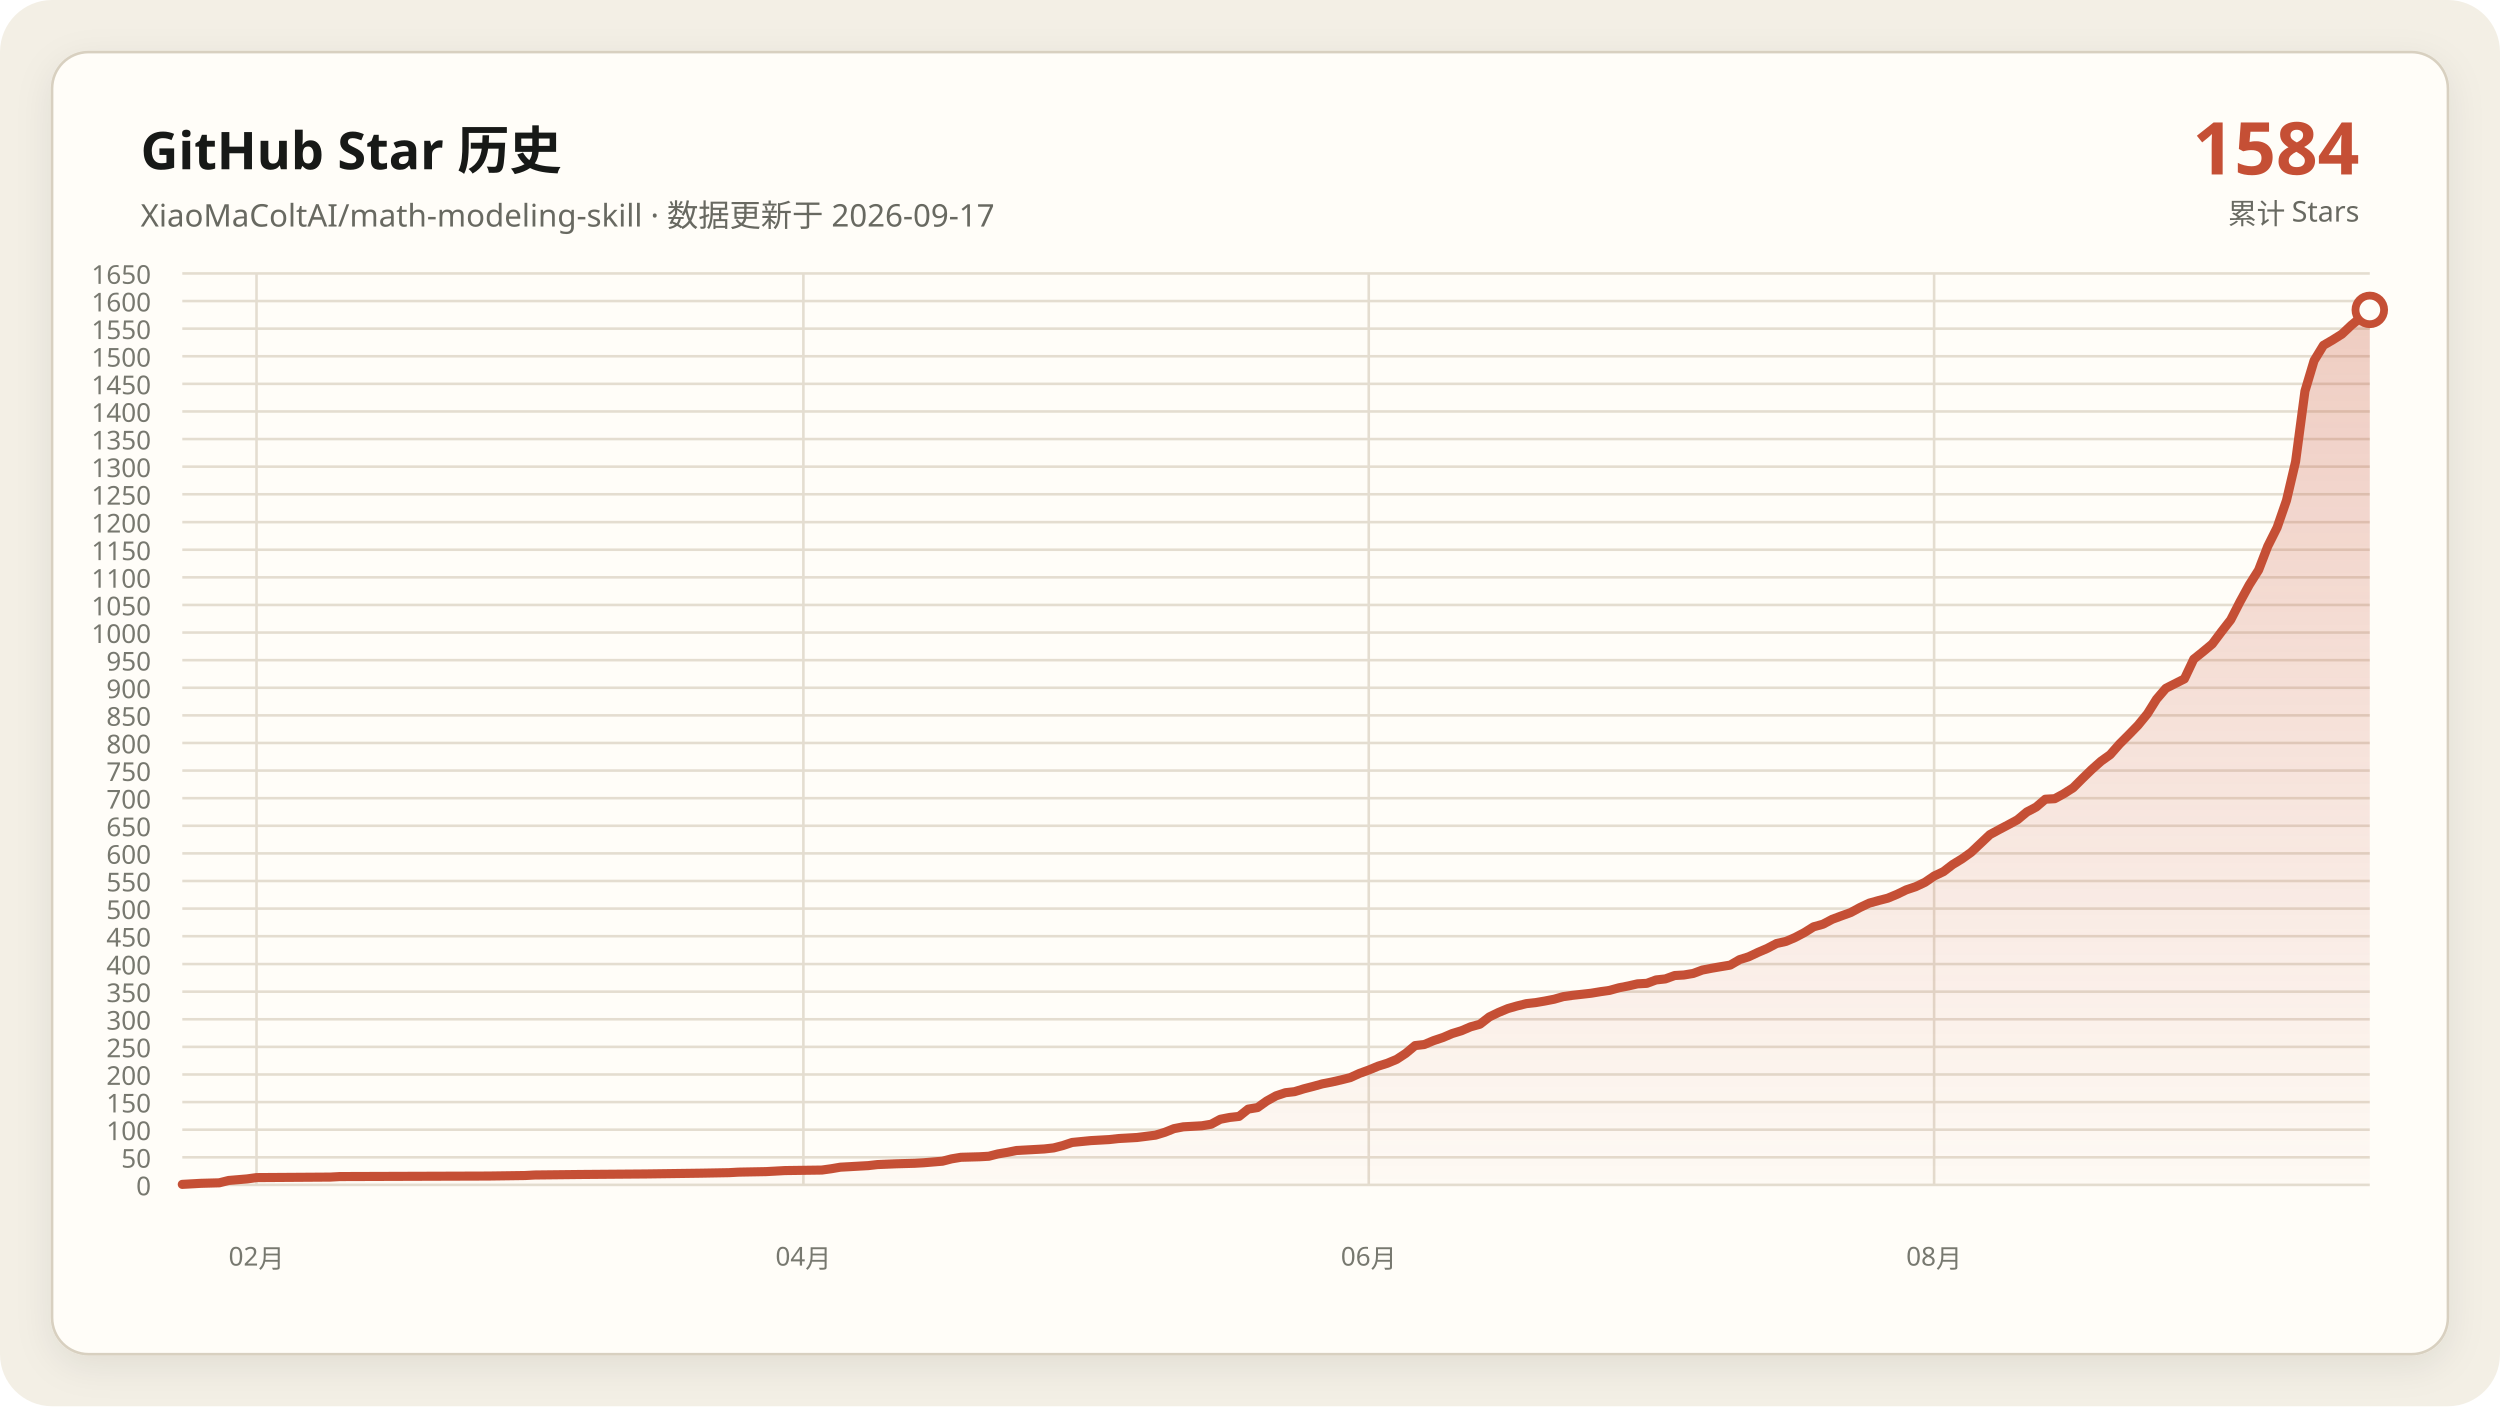
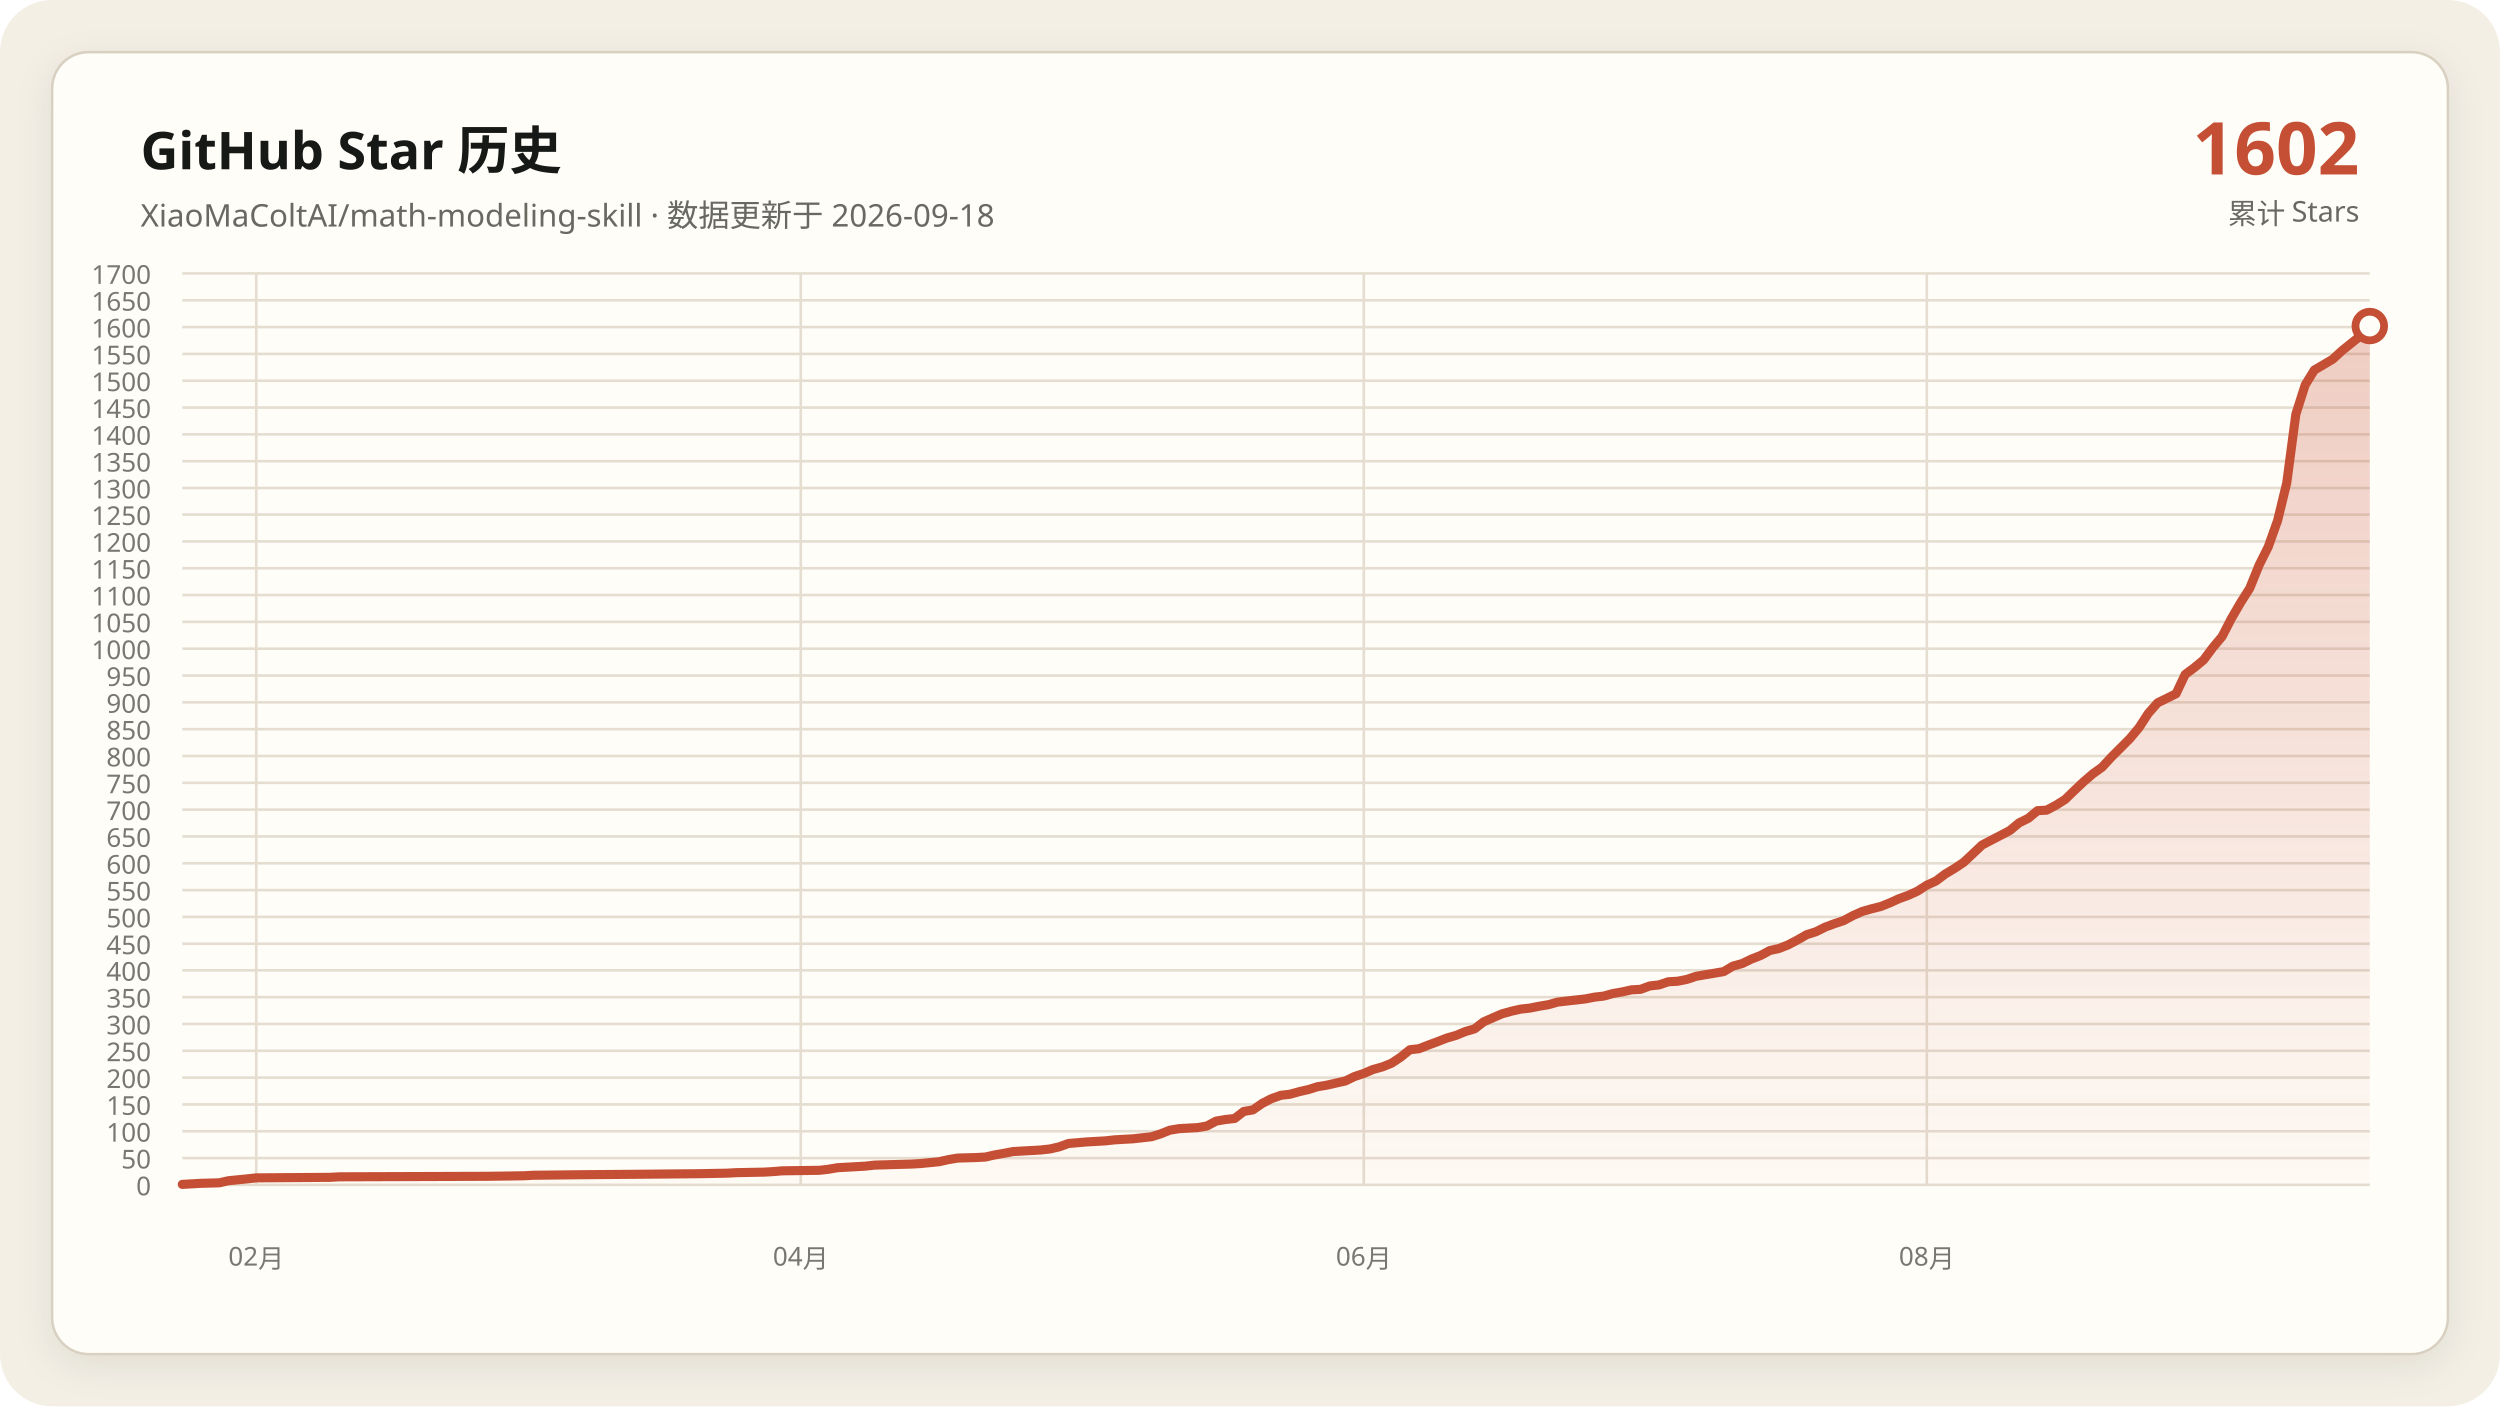
- <svg xmlns="http://www.w3.org/2000/svg" data-y-max="1650" viewBox="0 0 960 540" role="img" aria-labelledby="title desc">
+ <svg xmlns="http://www.w3.org/2000/svg" data-y-max="1700" viewBox="0 0 960 540" role="img" aria-labelledby="title desc">
  <defs>
    <linearGradient id="area" x1="0" y1="0" x2="0" y2="1">
      <stop offset="0" stop-color="#c54f35" stop-opacity=".28" />
      <stop offset="1" stop-color="#c54f35" stop-opacity=".02" />
    </linearGradient>
    <filter id="shadow" x="-10%" y="-10%" width="120%" height="120%">
      <feDropShadow dx="0" dy="4" stdDeviation="7" flood-color="#171917" flood-opacity=".08" />
    </filter>
  </defs>
  <rect width="960" height="540" rx="20" fill="#f3efe5" />
  <rect x="20" y="20" width="920" height="500" rx="14" fill="#fffdf8" stroke="#d8d0c0" filter="url(#shadow)" />
  <g font-family="Segoe UI, Microsoft YaHei, sans-serif">
    <text x="54" y="65" fill="#171917" font-size="20" font-weight="700">GitHub Star 历史</text>
-     <text x="54" y="87" fill="#686961" font-size="12">XiaoMaColtAI/math-modeling-skill · 数据更新于 2026-09-17</text>
-     <text x="906" y="67" fill="#c54f35" font-size="28" font-weight="750" text-anchor="end">1584</text>
+     <text x="54" y="87" fill="#686961" font-size="12">XiaoMaColtAI/math-modeling-skill · 数据更新于 2026-09-18</text>
+     <text x="906" y="67" fill="#c54f35" font-size="28" font-weight="750" text-anchor="end">1602</text>
    <text x="906" y="86" fill="#686961" font-size="11" text-anchor="end">累计 Stars</text>
    <g fill="#77786f" font-size="10">
      <path d="M70 455.0H910" fill="none" stroke="#e4ddd0" stroke-width="1" />
      <text data-y-tick="true" x="58" y="459.0" text-anchor="end">0</text>
-       <path d="M70 444.4H910" fill="none" stroke="#e4ddd0" stroke-width="1" />
-       <text data-y-tick="true" x="58" y="448.4" text-anchor="end">50</text>
-       <path d="M70 433.8H910" fill="none" stroke="#e4ddd0" stroke-width="1" />
-       <text data-y-tick="true" x="58" y="437.8" text-anchor="end">100</text>
-       <path d="M70 423.2H910" fill="none" stroke="#e4ddd0" stroke-width="1" />
-       <text data-y-tick="true" x="58" y="427.2" text-anchor="end">150</text>
-       <path d="M70 412.6H910" fill="none" stroke="#e4ddd0" stroke-width="1" />
-       <text data-y-tick="true" x="58" y="416.6" text-anchor="end">200</text>
-       <path d="M70 402.0H910" fill="none" stroke="#e4ddd0" stroke-width="1" />
-       <text data-y-tick="true" x="58" y="406.0" text-anchor="end">250</text>
-       <path d="M70 391.4H910" fill="none" stroke="#e4ddd0" stroke-width="1" />
-       <text data-y-tick="true" x="58" y="395.4" text-anchor="end">300</text>
-       <path d="M70 380.8H910" fill="none" stroke="#e4ddd0" stroke-width="1" />
-       <text data-y-tick="true" x="58" y="384.8" text-anchor="end">350</text>
-       <path d="M70 370.2H910" fill="none" stroke="#e4ddd0" stroke-width="1" />
-       <text data-y-tick="true" x="58" y="374.2" text-anchor="end">400</text>
-       <path d="M70 359.5H910" fill="none" stroke="#e4ddd0" stroke-width="1" />
-       <text data-y-tick="true" x="58" y="363.5" text-anchor="end">450</text>
-       <path d="M70 348.9H910" fill="none" stroke="#e4ddd0" stroke-width="1" />
-       <text data-y-tick="true" x="58" y="352.9" text-anchor="end">500</text>
-       <path d="M70 338.3H910" fill="none" stroke="#e4ddd0" stroke-width="1" />
-       <text data-y-tick="true" x="58" y="342.3" text-anchor="end">550</text>
-       <path d="M70 327.7H910" fill="none" stroke="#e4ddd0" stroke-width="1" />
-       <text data-y-tick="true" x="58" y="331.7" text-anchor="end">600</text>
-       <path d="M70 317.1H910" fill="none" stroke="#e4ddd0" stroke-width="1" />
-       <text data-y-tick="true" x="58" y="321.1" text-anchor="end">650</text>
-       <path d="M70 306.5H910" fill="none" stroke="#e4ddd0" stroke-width="1" />
-       <text data-y-tick="true" x="58" y="310.5" text-anchor="end">700</text>
-       <path d="M70 295.9H910" fill="none" stroke="#e4ddd0" stroke-width="1" />
-       <text data-y-tick="true" x="58" y="299.9" text-anchor="end">750</text>
-       <path d="M70 285.3H910" fill="none" stroke="#e4ddd0" stroke-width="1" />
-       <text data-y-tick="true" x="58" y="289.3" text-anchor="end">800</text>
-       <path d="M70 274.7H910" fill="none" stroke="#e4ddd0" stroke-width="1" />
-       <text data-y-tick="true" x="58" y="278.7" text-anchor="end">850</text>
-       <path d="M70 264.1H910" fill="none" stroke="#e4ddd0" stroke-width="1" />
-       <text data-y-tick="true" x="58" y="268.1" text-anchor="end">900</text>
-       <path d="M70 253.5H910" fill="none" stroke="#e4ddd0" stroke-width="1" />
-       <text data-y-tick="true" x="58" y="257.5" text-anchor="end">950</text>
-       <path d="M70 242.9H910" fill="none" stroke="#e4ddd0" stroke-width="1" />
-       <text data-y-tick="true" x="58" y="246.9" text-anchor="end">1000</text>
-       <path d="M70 232.3H910" fill="none" stroke="#e4ddd0" stroke-width="1" />
-       <text data-y-tick="true" x="58" y="236.3" text-anchor="end">1050</text>
-       <path d="M70 221.7H910" fill="none" stroke="#e4ddd0" stroke-width="1" />
-       <text data-y-tick="true" x="58" y="225.7" text-anchor="end">1100</text>
-       <path d="M70 211.1H910" fill="none" stroke="#e4ddd0" stroke-width="1" />
-       <text data-y-tick="true" x="58" y="215.1" text-anchor="end">1150</text>
-       <path d="M70 200.5H910" fill="none" stroke="#e4ddd0" stroke-width="1" />
-       <text data-y-tick="true" x="58" y="204.5" text-anchor="end">1200</text>
-       <path d="M70 189.8H910" fill="none" stroke="#e4ddd0" stroke-width="1" />
-       <text data-y-tick="true" x="58" y="193.8" text-anchor="end">1250</text>
-       <path d="M70 179.2H910" fill="none" stroke="#e4ddd0" stroke-width="1" />
-       <text data-y-tick="true" x="58" y="183.2" text-anchor="end">1300</text>
-       <path d="M70 168.6H910" fill="none" stroke="#e4ddd0" stroke-width="1" />
-       <text data-y-tick="true" x="58" y="172.6" text-anchor="end">1350</text>
-       <path d="M70 158.0H910" fill="none" stroke="#e4ddd0" stroke-width="1" />
-       <text data-y-tick="true" x="58" y="162.0" text-anchor="end">1400</text>
-       <path d="M70 147.4H910" fill="none" stroke="#e4ddd0" stroke-width="1" />
-       <text data-y-tick="true" x="58" y="151.4" text-anchor="end">1450</text>
-       <path d="M70 136.8H910" fill="none" stroke="#e4ddd0" stroke-width="1" />
-       <text data-y-tick="true" x="58" y="140.8" text-anchor="end">1500</text>
-       <path d="M70 126.2H910" fill="none" stroke="#e4ddd0" stroke-width="1" />
-       <text data-y-tick="true" x="58" y="130.2" text-anchor="end">1550</text>
-       <path d="M70 115.6H910" fill="none" stroke="#e4ddd0" stroke-width="1" />
-       <text data-y-tick="true" x="58" y="119.6" text-anchor="end">1600</text>
+       <path d="M70 444.7H910" fill="none" stroke="#e4ddd0" stroke-width="1" />
+       <text data-y-tick="true" x="58" y="448.7" text-anchor="end">50</text>
+       <path d="M70 434.4H910" fill="none" stroke="#e4ddd0" stroke-width="1" />
+       <text data-y-tick="true" x="58" y="438.4" text-anchor="end">100</text>
+       <path d="M70 424.1H910" fill="none" stroke="#e4ddd0" stroke-width="1" />
+       <text data-y-tick="true" x="58" y="428.1" text-anchor="end">150</text>
+       <path d="M70 413.8H910" fill="none" stroke="#e4ddd0" stroke-width="1" />
+       <text data-y-tick="true" x="58" y="417.8" text-anchor="end">200</text>
+       <path d="M70 403.5H910" fill="none" stroke="#e4ddd0" stroke-width="1" />
+       <text data-y-tick="true" x="58" y="407.5" text-anchor="end">250</text>
+       <path d="M70 393.2H910" fill="none" stroke="#e4ddd0" stroke-width="1" />
+       <text data-y-tick="true" x="58" y="397.2" text-anchor="end">300</text>
+       <path d="M70 382.9H910" fill="none" stroke="#e4ddd0" stroke-width="1" />
+       <text data-y-tick="true" x="58" y="386.9" text-anchor="end">350</text>
+       <path d="M70 372.6H910" fill="none" stroke="#e4ddd0" stroke-width="1" />
+       <text data-y-tick="true" x="58" y="376.6" text-anchor="end">400</text>
+       <path d="M70 362.4H910" fill="none" stroke="#e4ddd0" stroke-width="1" />
+       <text data-y-tick="true" x="58" y="366.4" text-anchor="end">450</text>
+       <path d="M70 352.1H910" fill="none" stroke="#e4ddd0" stroke-width="1" />
+       <text data-y-tick="true" x="58" y="356.1" text-anchor="end">500</text>
+       <path d="M70 341.8H910" fill="none" stroke="#e4ddd0" stroke-width="1" />
+       <text data-y-tick="true" x="58" y="345.8" text-anchor="end">550</text>
+       <path d="M70 331.5H910" fill="none" stroke="#e4ddd0" stroke-width="1" />
+       <text data-y-tick="true" x="58" y="335.5" text-anchor="end">600</text>
+       <path d="M70 321.2H910" fill="none" stroke="#e4ddd0" stroke-width="1" />
+       <text data-y-tick="true" x="58" y="325.2" text-anchor="end">650</text>
+       <path d="M70 310.9H910" fill="none" stroke="#e4ddd0" stroke-width="1" />
+       <text data-y-tick="true" x="58" y="314.9" text-anchor="end">700</text>
+       <path d="M70 300.6H910" fill="none" stroke="#e4ddd0" stroke-width="1" />
+       <text data-y-tick="true" x="58" y="304.6" text-anchor="end">750</text>
+       <path d="M70 290.3H910" fill="none" stroke="#e4ddd0" stroke-width="1" />
+       <text data-y-tick="true" x="58" y="294.3" text-anchor="end">800</text>
+       <path d="M70 280.0H910" fill="none" stroke="#e4ddd0" stroke-width="1" />
+       <text data-y-tick="true" x="58" y="284.0" text-anchor="end">850</text>
+       <path d="M70 269.7H910" fill="none" stroke="#e4ddd0" stroke-width="1" />
+       <text data-y-tick="true" x="58" y="273.7" text-anchor="end">900</text>
+       <path d="M70 259.4H910" fill="none" stroke="#e4ddd0" stroke-width="1" />
+       <text data-y-tick="true" x="58" y="263.4" text-anchor="end">950</text>
+       <path d="M70 249.1H910" fill="none" stroke="#e4ddd0" stroke-width="1" />
+       <text data-y-tick="true" x="58" y="253.1" text-anchor="end">1000</text>
+       <path d="M70 238.8H910" fill="none" stroke="#e4ddd0" stroke-width="1" />
+       <text data-y-tick="true" x="58" y="242.8" text-anchor="end">1050</text>
+       <path d="M70 228.5H910" fill="none" stroke="#e4ddd0" stroke-width="1" />
+       <text data-y-tick="true" x="58" y="232.5" text-anchor="end">1100</text>
+       <path d="M70 218.2H910" fill="none" stroke="#e4ddd0" stroke-width="1" />
+       <text data-y-tick="true" x="58" y="222.2" text-anchor="end">1150</text>
+       <path d="M70 207.9H910" fill="none" stroke="#e4ddd0" stroke-width="1" />
+       <text data-y-tick="true" x="58" y="211.9" text-anchor="end">1200</text>
+       <path d="M70 197.6H910" fill="none" stroke="#e4ddd0" stroke-width="1" />
+       <text data-y-tick="true" x="58" y="201.6" text-anchor="end">1250</text>
+       <path d="M70 187.4H910" fill="none" stroke="#e4ddd0" stroke-width="1" />
+       <text data-y-tick="true" x="58" y="191.4" text-anchor="end">1300</text>
+       <path d="M70 177.1H910" fill="none" stroke="#e4ddd0" stroke-width="1" />
+       <text data-y-tick="true" x="58" y="181.1" text-anchor="end">1350</text>
+       <path d="M70 166.8H910" fill="none" stroke="#e4ddd0" stroke-width="1" />
+       <text data-y-tick="true" x="58" y="170.8" text-anchor="end">1400</text>
+       <path d="M70 156.5H910" fill="none" stroke="#e4ddd0" stroke-width="1" />
+       <text data-y-tick="true" x="58" y="160.5" text-anchor="end">1450</text>
+       <path d="M70 146.2H910" fill="none" stroke="#e4ddd0" stroke-width="1" />
+       <text data-y-tick="true" x="58" y="150.2" text-anchor="end">1500</text>
+       <path d="M70 135.9H910" fill="none" stroke="#e4ddd0" stroke-width="1" />
+       <text data-y-tick="true" x="58" y="139.9" text-anchor="end">1550</text>
+       <path d="M70 125.6H910" fill="none" stroke="#e4ddd0" stroke-width="1" />
+       <text data-y-tick="true" x="58" y="129.6" text-anchor="end">1600</text>
+       <path d="M70 115.3H910" fill="none" stroke="#e4ddd0" stroke-width="1" />
+       <text data-y-tick="true" x="58" y="119.3" text-anchor="end">1650</text>
      <path d="M70 105.0H910" fill="none" stroke="#e4ddd0" stroke-width="1" />
-       <text data-y-tick="true" x="58" y="109.0" text-anchor="end">1650</text>
-       <path d="M98.5 105V455" fill="none" stroke="#e4ddd0" stroke-width="1" />
-       <text x="98.5" y="486" text-anchor="middle">02月</text>
-       <path d="M308.5 105V455" fill="none" stroke="#e4ddd0" stroke-width="1" />
-       <text x="308.5" y="486" text-anchor="middle">04月</text>
-       <path d="M525.6 105V455" fill="none" stroke="#e4ddd0" stroke-width="1" />
-       <text x="525.6" y="486" text-anchor="middle">06月</text>
-       <path d="M742.7 105V455" fill="none" stroke="#e4ddd0" stroke-width="1" />
-       <text x="742.7" y="486" text-anchor="middle">08月</text>
+       <text data-y-tick="true" x="58" y="109.0" text-anchor="end">1700</text>
+       <path d="M98.4 105V455" fill="none" stroke="#e4ddd0" stroke-width="1" />
+       <text x="98.4" y="486" text-anchor="middle">02月</text>
+       <path d="M307.5 105V455" fill="none" stroke="#e4ddd0" stroke-width="1" />
+       <text x="307.5" y="486" text-anchor="middle">04月</text>
+       <path d="M523.7 105V455" fill="none" stroke="#e4ddd0" stroke-width="1" />
+       <text x="523.7" y="486" text-anchor="middle">06月</text>
+       <path d="M739.9 105V455" fill="none" stroke="#e4ddd0" stroke-width="1" />
+       <text x="739.9" y="486" text-anchor="middle">08月</text>
    </g>
-     <polygon fill="url(#area)" points="70.0,455 70.0,454.8 77.1,454.4 84.2,454.2 87.8,453.3 94.9,452.7 98.5,452.2 126.9,452.0 130.5,451.8 187.5,451.6 201.7,451.4 205.3,451.2 223.1,451.0 248.0,450.8 269.3,450.5 280.0,450.3 283.6,450.1 294.2,449.9 297.8,449.7 301.4,449.5 315.6,449.3 319.2,448.8 322.7,448.2 326.3,448.0 329.8,447.8 333.4,447.6 336.9,447.2 344.1,446.9 351.2,446.7 354.7,446.5 361.9,445.9 365.4,445.0 369.0,444.4 376.1,444.2 379.7,444.0 383.2,443.1 386.8,442.5 390.3,441.8 393.9,441.6 397.5,441.4 401.0,441.2 404.6,440.8 408.1,439.9 411.7,438.7 418.8,438.0 425.9,437.6 429.5,437.2 433.1,437.0 436.6,436.8 443.7,435.9 447.3,434.8 450.8,433.4 454.4,432.7 458.0,432.5 461.5,432.3 465.1,431.7 468.6,429.8 472.2,429.1 475.8,428.7 479.3,425.9 482.9,425.3 486.4,422.8 490.0,420.8 493.6,419.6 497.1,419.2 500.7,418.1 504.2,417.2 507.8,416.2 511.4,415.5 514.9,414.7 518.5,413.8 522.0,412.2 525.6,410.9 529.2,409.4 532.7,408.3 536.3,406.8 539.8,404.5 543.4,401.5 546.9,401.1 550.5,399.6 554.1,398.4 557.6,396.9 561.2,395.8 564.7,394.3 568.3,393.3 571.9,390.5 575.4,388.8 579.0,387.3 582.5,386.3 586.1,385.4 589.7,385.0 593.2,384.4 596.8,383.7 600.3,382.7 603.9,382.2 607.5,381.8 611.0,381.4 614.6,380.8 618.1,380.3 621.7,379.3 625.3,378.6 628.8,377.8 632.4,377.6 635.9,376.3 639.5,375.9 643.1,374.6 646.6,374.4 650.2,373.8 653.7,372.5 657.3,371.8 660.8,371.2 664.4,370.6 668.0,368.5 671.5,367.4 675.1,365.7 678.6,364.2 682.2,362.3 685.8,361.5 689.3,360.0 692.9,358.1 696.4,355.9 700.0,354.9 703.6,353.0 707.1,351.7 710.7,350.4 714.2,348.5 717.8,346.8 721.4,345.8 724.9,344.9 728.5,343.4 732.0,341.7 735.6,340.5 739.2,338.8 742.7,336.4 746.3,334.7 749.8,332.0 753.4,329.8 756.9,327.3 764.1,320.5 767.6,318.6 771.2,316.7 774.7,314.8 778.3,311.8 781.9,309.9 785.4,306.9 789.0,306.7 792.5,304.8 796.1,302.5 799.7,298.9 803.2,295.5 806.8,292.3 810.3,289.8 813.9,285.7 817.5,282.1 821.0,278.5 824.6,274.1 828.1,268.5 831.7,264.3 838.8,260.7 842.4,253.1 845.9,250.3 849.5,247.3 853.1,242.5 856.6,238.0 860.2,231.0 863.7,224.6 867.3,218.9 870.8,209.8 874.4,202.6 878.0,192.2 881.5,177.3 885.1,150.2 888.6,138.5 892.2,132.6 895.8,130.5 899.3,128.3 902.9,124.9 906.4,122.0 910.0,119.0 910.0,455" />
-     <polyline fill="none" stroke="#c54f35" stroke-width="3.5" stroke-linecap="round" stroke-linejoin="round" points="70.0,454.8 77.1,454.4 84.2,454.2 87.8,453.3 94.9,452.7 98.5,452.2 126.9,452.0 130.5,451.8 187.5,451.6 201.7,451.4 205.3,451.2 223.1,451.0 248.0,450.8 269.3,450.5 280.0,450.3 283.6,450.1 294.2,449.9 297.8,449.7 301.4,449.5 315.6,449.3 319.2,448.8 322.7,448.2 326.3,448.0 329.8,447.8 333.4,447.6 336.9,447.2 344.1,446.9 351.2,446.7 354.7,446.5 361.9,445.9 365.4,445.0 369.0,444.4 376.1,444.2 379.7,444.0 383.2,443.1 386.8,442.5 390.3,441.8 393.9,441.6 397.5,441.4 401.0,441.2 404.6,440.8 408.1,439.9 411.7,438.7 418.8,438.0 425.9,437.6 429.5,437.2 433.1,437.0 436.6,436.8 443.7,435.9 447.3,434.8 450.8,433.4 454.4,432.7 458.0,432.5 461.5,432.3 465.1,431.7 468.6,429.8 472.2,429.1 475.8,428.7 479.3,425.9 482.9,425.3 486.4,422.8 490.0,420.8 493.6,419.6 497.1,419.2 500.7,418.1 504.2,417.2 507.8,416.2 511.4,415.5 514.9,414.7 518.5,413.8 522.0,412.2 525.6,410.9 529.2,409.4 532.7,408.3 536.3,406.8 539.8,404.5 543.4,401.5 546.9,401.1 550.5,399.6 554.1,398.4 557.6,396.9 561.2,395.8 564.7,394.3 568.3,393.3 571.9,390.5 575.4,388.8 579.0,387.3 582.5,386.3 586.1,385.4 589.7,385.0 593.2,384.4 596.8,383.7 600.3,382.7 603.9,382.2 607.5,381.8 611.0,381.4 614.6,380.8 618.1,380.3 621.7,379.3 625.3,378.6 628.8,377.8 632.4,377.6 635.9,376.3 639.5,375.9 643.1,374.6 646.6,374.4 650.2,373.8 653.7,372.5 657.3,371.8 660.8,371.2 664.4,370.6 668.0,368.5 671.5,367.4 675.1,365.7 678.6,364.2 682.2,362.3 685.8,361.5 689.3,360.0 692.9,358.1 696.4,355.9 700.0,354.9 703.6,353.0 707.1,351.7 710.7,350.4 714.2,348.5 717.8,346.8 721.4,345.8 724.9,344.9 728.5,343.4 732.0,341.7 735.6,340.5 739.2,338.8 742.7,336.4 746.3,334.7 749.8,332.0 753.4,329.8 756.9,327.3 764.1,320.5 767.6,318.6 771.2,316.7 774.7,314.8 778.3,311.8 781.9,309.9 785.4,306.9 789.0,306.7 792.5,304.8 796.1,302.5 799.7,298.9 803.2,295.5 806.8,292.3 810.3,289.8 813.9,285.7 817.5,282.1 821.0,278.5 824.6,274.1 828.1,268.5 831.7,264.3 838.8,260.7 842.4,253.1 845.9,250.3 849.5,247.3 853.1,242.5 856.6,238.0 860.2,231.0 863.7,224.6 867.3,218.9 870.8,209.8 874.4,202.6 878.0,192.2 881.5,177.3 885.1,150.2 888.6,138.5 892.2,132.6 895.8,130.5 899.3,128.3 902.9,124.9 906.4,122.0 910.0,119.0" />
-     <circle cx="910.0" cy="119.0" r="5.5" fill="#fffdf8" stroke="#c54f35" stroke-width="3" />
+     <polygon fill="url(#area)" points="70.0,455 70.0,454.8 77.1,454.4 84.2,454.2 87.7,453.4 94.8,452.7 98.4,452.3 126.7,452.1 130.3,451.9 187.0,451.7 201.1,451.5 204.7,451.3 222.4,451.1 247.2,450.9 268.5,450.7 279.1,450.5 282.7,450.3 293.3,450.1 296.8,449.9 300.4,449.6 314.6,449.4 318.1,449.0 321.6,448.4 325.2,448.2 328.7,448.0 332.3,447.8 335.8,447.4 342.9,447.2 350.0,447.0 353.5,446.8 360.6,446.1 364.2,445.3 367.7,444.7 374.8,444.5 378.4,444.3 381.9,443.5 385.4,442.9 389.0,442.2 392.5,442.0 396.1,441.8 399.6,441.6 403.2,441.2 406.7,440.4 410.3,439.1 417.3,438.5 424.4,438.1 428.0,437.7 431.5,437.5 435.1,437.3 442.2,436.5 445.7,435.4 449.2,434.0 452.8,433.4 456.3,433.2 459.9,433.0 463.4,432.4 467.0,430.5 470.5,429.9 474.1,429.5 477.6,426.8 481.1,426.2 484.7,423.7 488.2,421.9 491.8,420.6 495.3,420.2 498.9,419.2 502.4,418.4 505.9,417.3 509.5,416.7 513.0,415.9 516.6,415.1 520.1,413.4 523.7,412.2 527.2,410.7 530.8,409.7 534.3,408.3 537.8,406.0 541.4,403.1 544.9,402.7 548.5,401.3 552.0,400.0 555.6,398.6 559.1,397.6 562.7,396.1 566.2,395.1 569.7,392.4 573.3,390.8 576.8,389.3 580.4,388.3 583.9,387.5 587.5,387.1 591.0,386.4 594.6,385.8 598.1,384.8 601.6,384.4 605.2,384.0 608.7,383.6 612.3,382.9 615.8,382.5 619.4,381.5 622.9,380.9 626.5,380.1 630.0,379.9 633.5,378.6 637.1,378.2 640.6,377.0 644.2,376.8 647.7,376.1 651.3,374.9 654.8,374.3 658.4,373.7 661.9,373.1 665.4,371.0 669.0,370.0 672.5,368.3 676.1,366.9 679.6,365.0 683.2,364.2 686.7,362.8 690.3,360.9 693.8,358.9 697.3,357.8 700.9,356.0 704.4,354.7 708.0,353.5 711.5,351.6 715.1,350.0 718.6,349.0 722.2,348.1 725.7,346.7 729.2,345.1 732.8,343.8 736.3,342.2 739.9,339.9 743.4,338.3 747.0,335.6 750.5,333.5 754.1,331.1 761.1,324.5 764.7,322.6 768.2,320.8 771.8,318.9 775.3,316.0 778.9,314.2 782.4,311.3 785.9,311.1 789.5,309.2 793.0,307.0 796.6,303.5 800.1,300.2 803.7,297.1 807.2,294.6 810.8,290.7 814.3,287.2 817.8,283.7 821.4,279.4 824.9,274.0 828.5,269.9 835.6,266.4 839.1,259.0 842.7,256.3 846.2,253.4 849.7,248.7 853.3,244.4 856.8,237.6 860.4,231.4 863.9,225.9 867.5,217.0 871.0,210.0 874.6,199.9 878.1,185.5 881.6,159.1 885.2,147.8 888.7,142.1 892.3,140.0 895.8,137.9 899.4,134.6 902.9,131.8 906.5,128.9 910.0,125.2 910.0,455" />
+     <polyline fill="none" stroke="#c54f35" stroke-width="3.5" stroke-linecap="round" stroke-linejoin="round" points="70.0,454.8 77.1,454.4 84.2,454.2 87.7,453.4 94.8,452.7 98.4,452.3 126.7,452.1 130.3,451.9 187.0,451.7 201.1,451.5 204.7,451.3 222.4,451.1 247.2,450.9 268.5,450.7 279.1,450.5 282.7,450.3 293.3,450.1 296.8,449.9 300.4,449.6 314.6,449.4 318.1,449.0 321.6,448.4 325.2,448.2 328.7,448.0 332.3,447.8 335.8,447.4 342.9,447.2 350.0,447.0 353.5,446.8 360.6,446.1 364.2,445.3 367.7,444.7 374.8,444.5 378.4,444.3 381.9,443.5 385.4,442.9 389.0,442.2 392.5,442.0 396.1,441.8 399.6,441.6 403.2,441.2 406.7,440.4 410.3,439.1 417.3,438.5 424.4,438.1 428.0,437.7 431.5,437.5 435.1,437.3 442.2,436.5 445.7,435.4 449.2,434.0 452.8,433.4 456.3,433.2 459.9,433.0 463.4,432.4 467.0,430.5 470.5,429.9 474.1,429.5 477.6,426.8 481.1,426.2 484.7,423.7 488.2,421.9 491.8,420.6 495.3,420.2 498.9,419.2 502.4,418.4 505.9,417.3 509.5,416.7 513.0,415.9 516.6,415.1 520.1,413.4 523.7,412.2 527.2,410.7 530.8,409.7 534.3,408.3 537.8,406.0 541.4,403.1 544.9,402.7 548.5,401.3 552.0,400.0 555.6,398.6 559.1,397.6 562.7,396.1 566.2,395.1 569.7,392.4 573.3,390.8 576.8,389.3 580.4,388.3 583.9,387.5 587.5,387.1 591.0,386.4 594.6,385.8 598.1,384.8 601.6,384.4 605.2,384.0 608.7,383.6 612.3,382.9 615.8,382.5 619.4,381.5 622.9,380.9 626.5,380.1 630.0,379.9 633.5,378.6 637.1,378.2 640.6,377.0 644.2,376.8 647.7,376.1 651.3,374.9 654.8,374.3 658.4,373.7 661.9,373.1 665.4,371.0 669.0,370.0 672.5,368.3 676.1,366.9 679.6,365.0 683.2,364.2 686.7,362.8 690.3,360.9 693.8,358.9 697.3,357.8 700.9,356.0 704.4,354.7 708.0,353.5 711.5,351.6 715.1,350.0 718.6,349.0 722.2,348.1 725.7,346.7 729.2,345.1 732.8,343.8 736.3,342.2 739.9,339.9 743.4,338.3 747.0,335.6 750.5,333.5 754.1,331.1 761.1,324.5 764.7,322.6 768.2,320.8 771.8,318.9 775.3,316.0 778.9,314.2 782.4,311.3 785.9,311.1 789.5,309.2 793.0,307.0 796.6,303.5 800.1,300.2 803.7,297.1 807.2,294.6 810.8,290.7 814.3,287.2 817.8,283.7 821.4,279.4 824.9,274.0 828.5,269.9 835.6,266.4 839.1,259.0 842.7,256.3 846.2,253.4 849.7,248.7 853.3,244.4 856.8,237.6 860.4,231.4 863.9,225.9 867.5,217.0 871.0,210.0 874.6,199.9 878.1,185.5 881.6,159.1 885.2,147.8 888.7,142.1 892.3,140.0 895.8,137.9 899.4,134.6 902.9,131.8 906.5,128.9 910.0,125.2" />
+     <circle cx="910.0" cy="125.2" r="5.5" fill="#fffdf8" stroke="#c54f35" stroke-width="3" />
  </g>
</svg>
